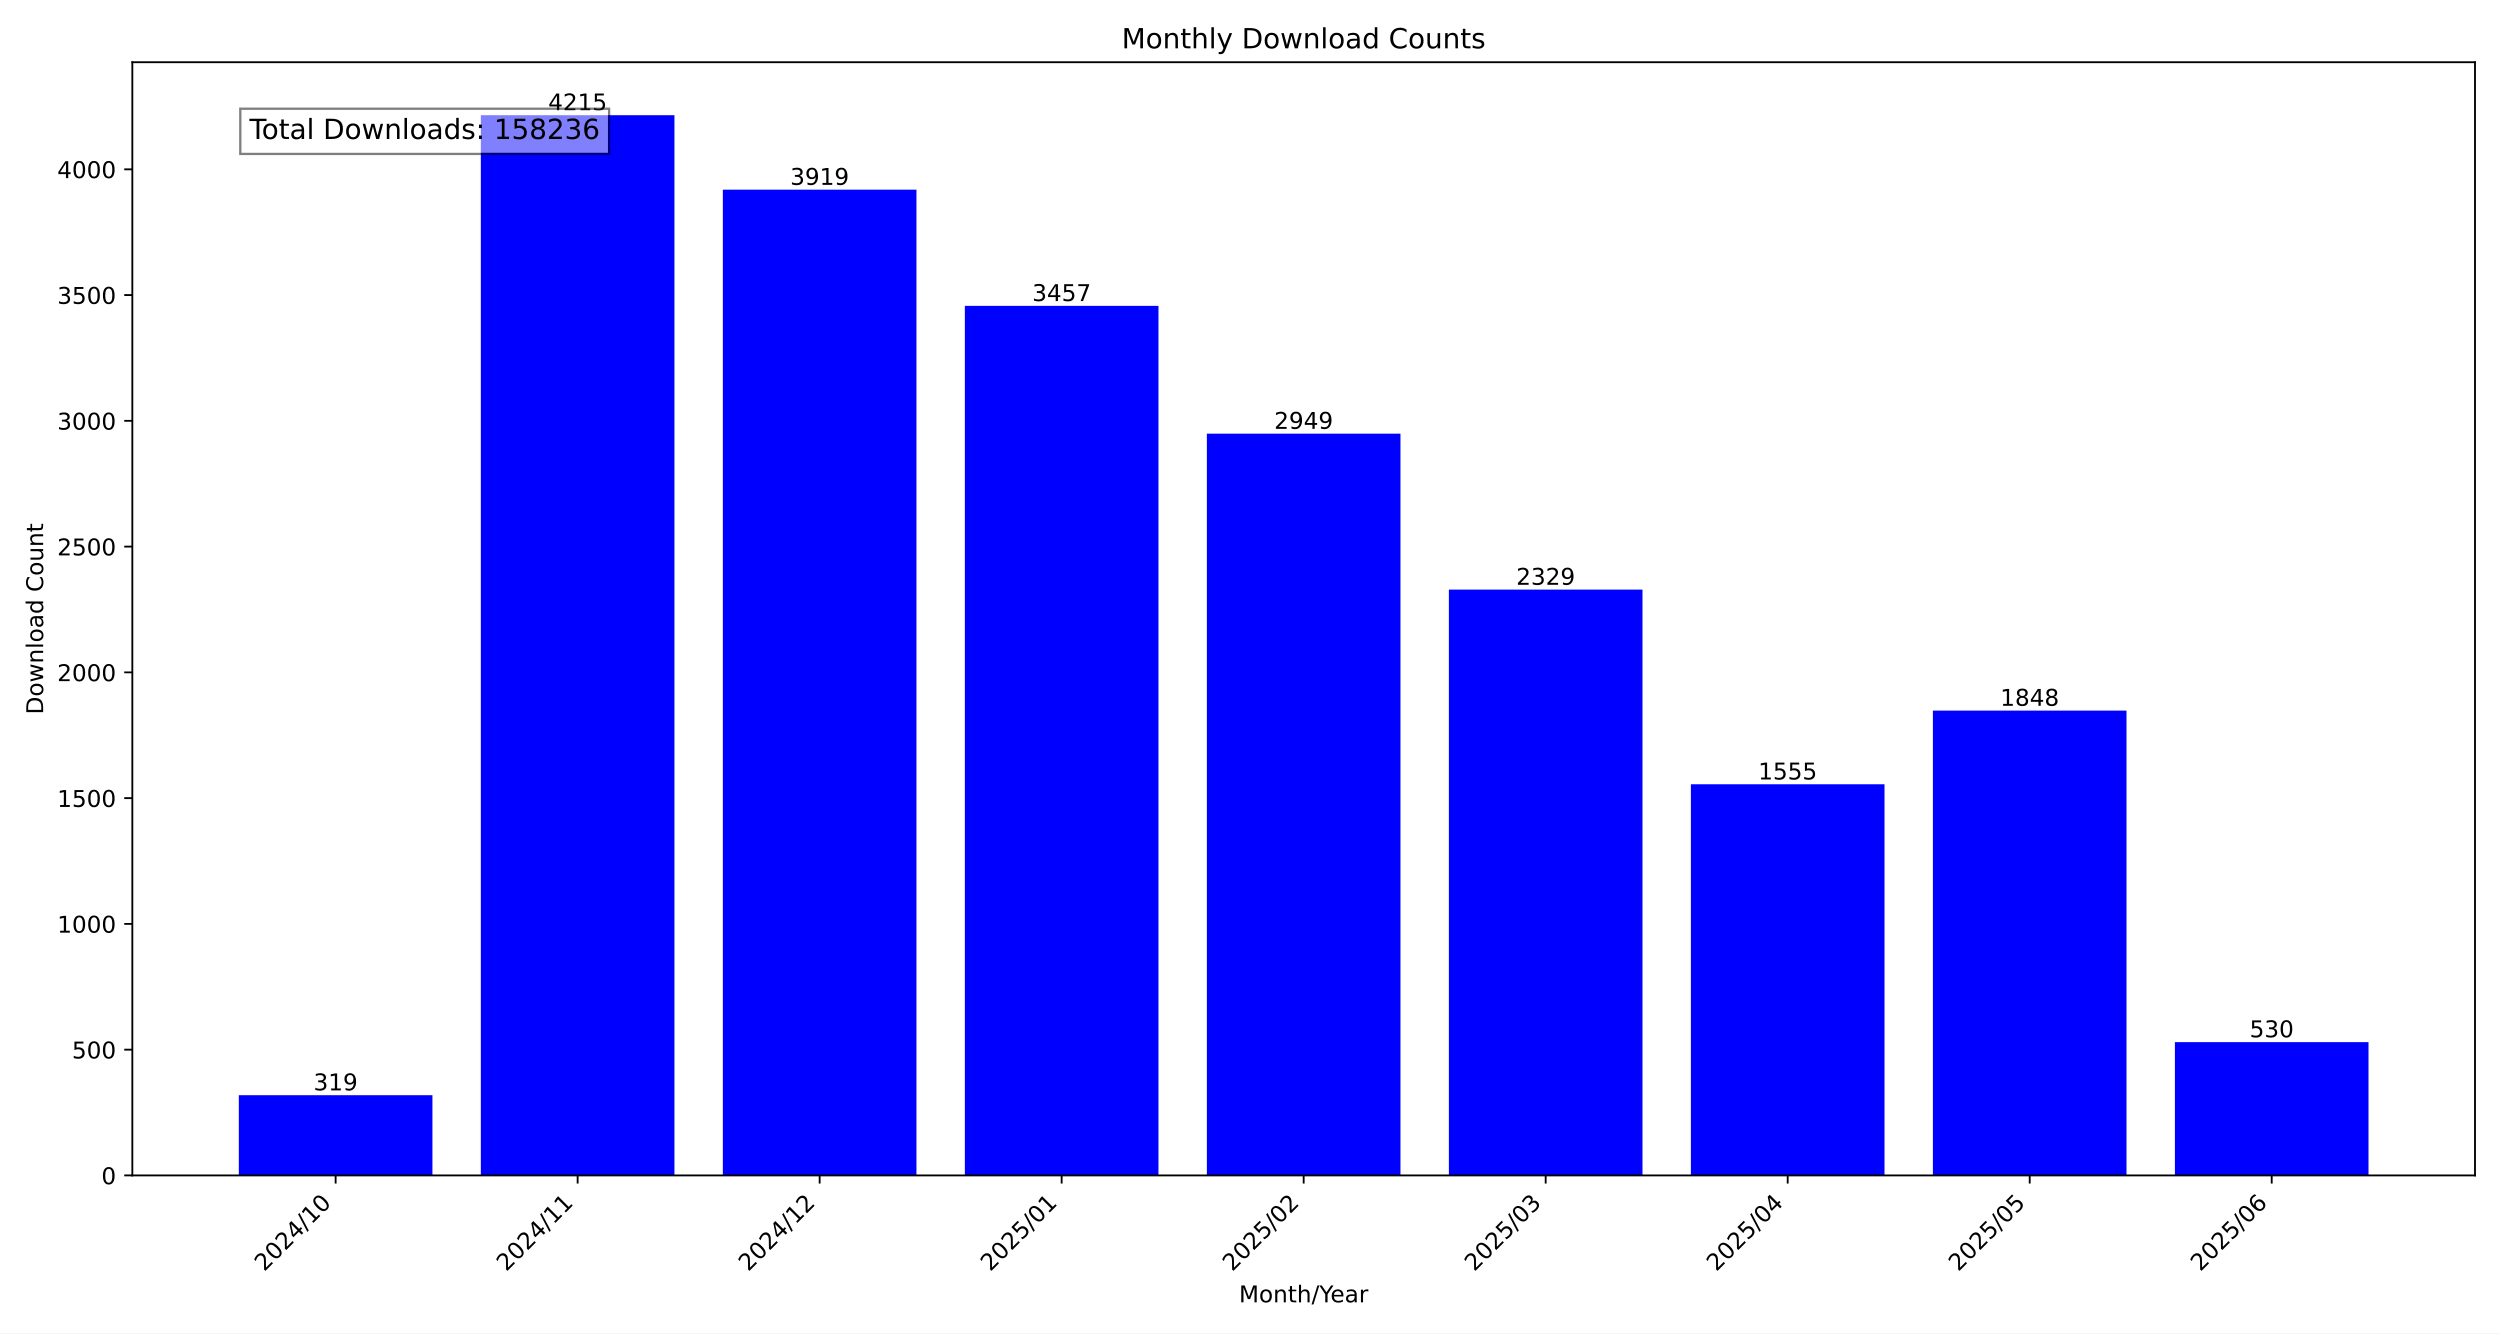
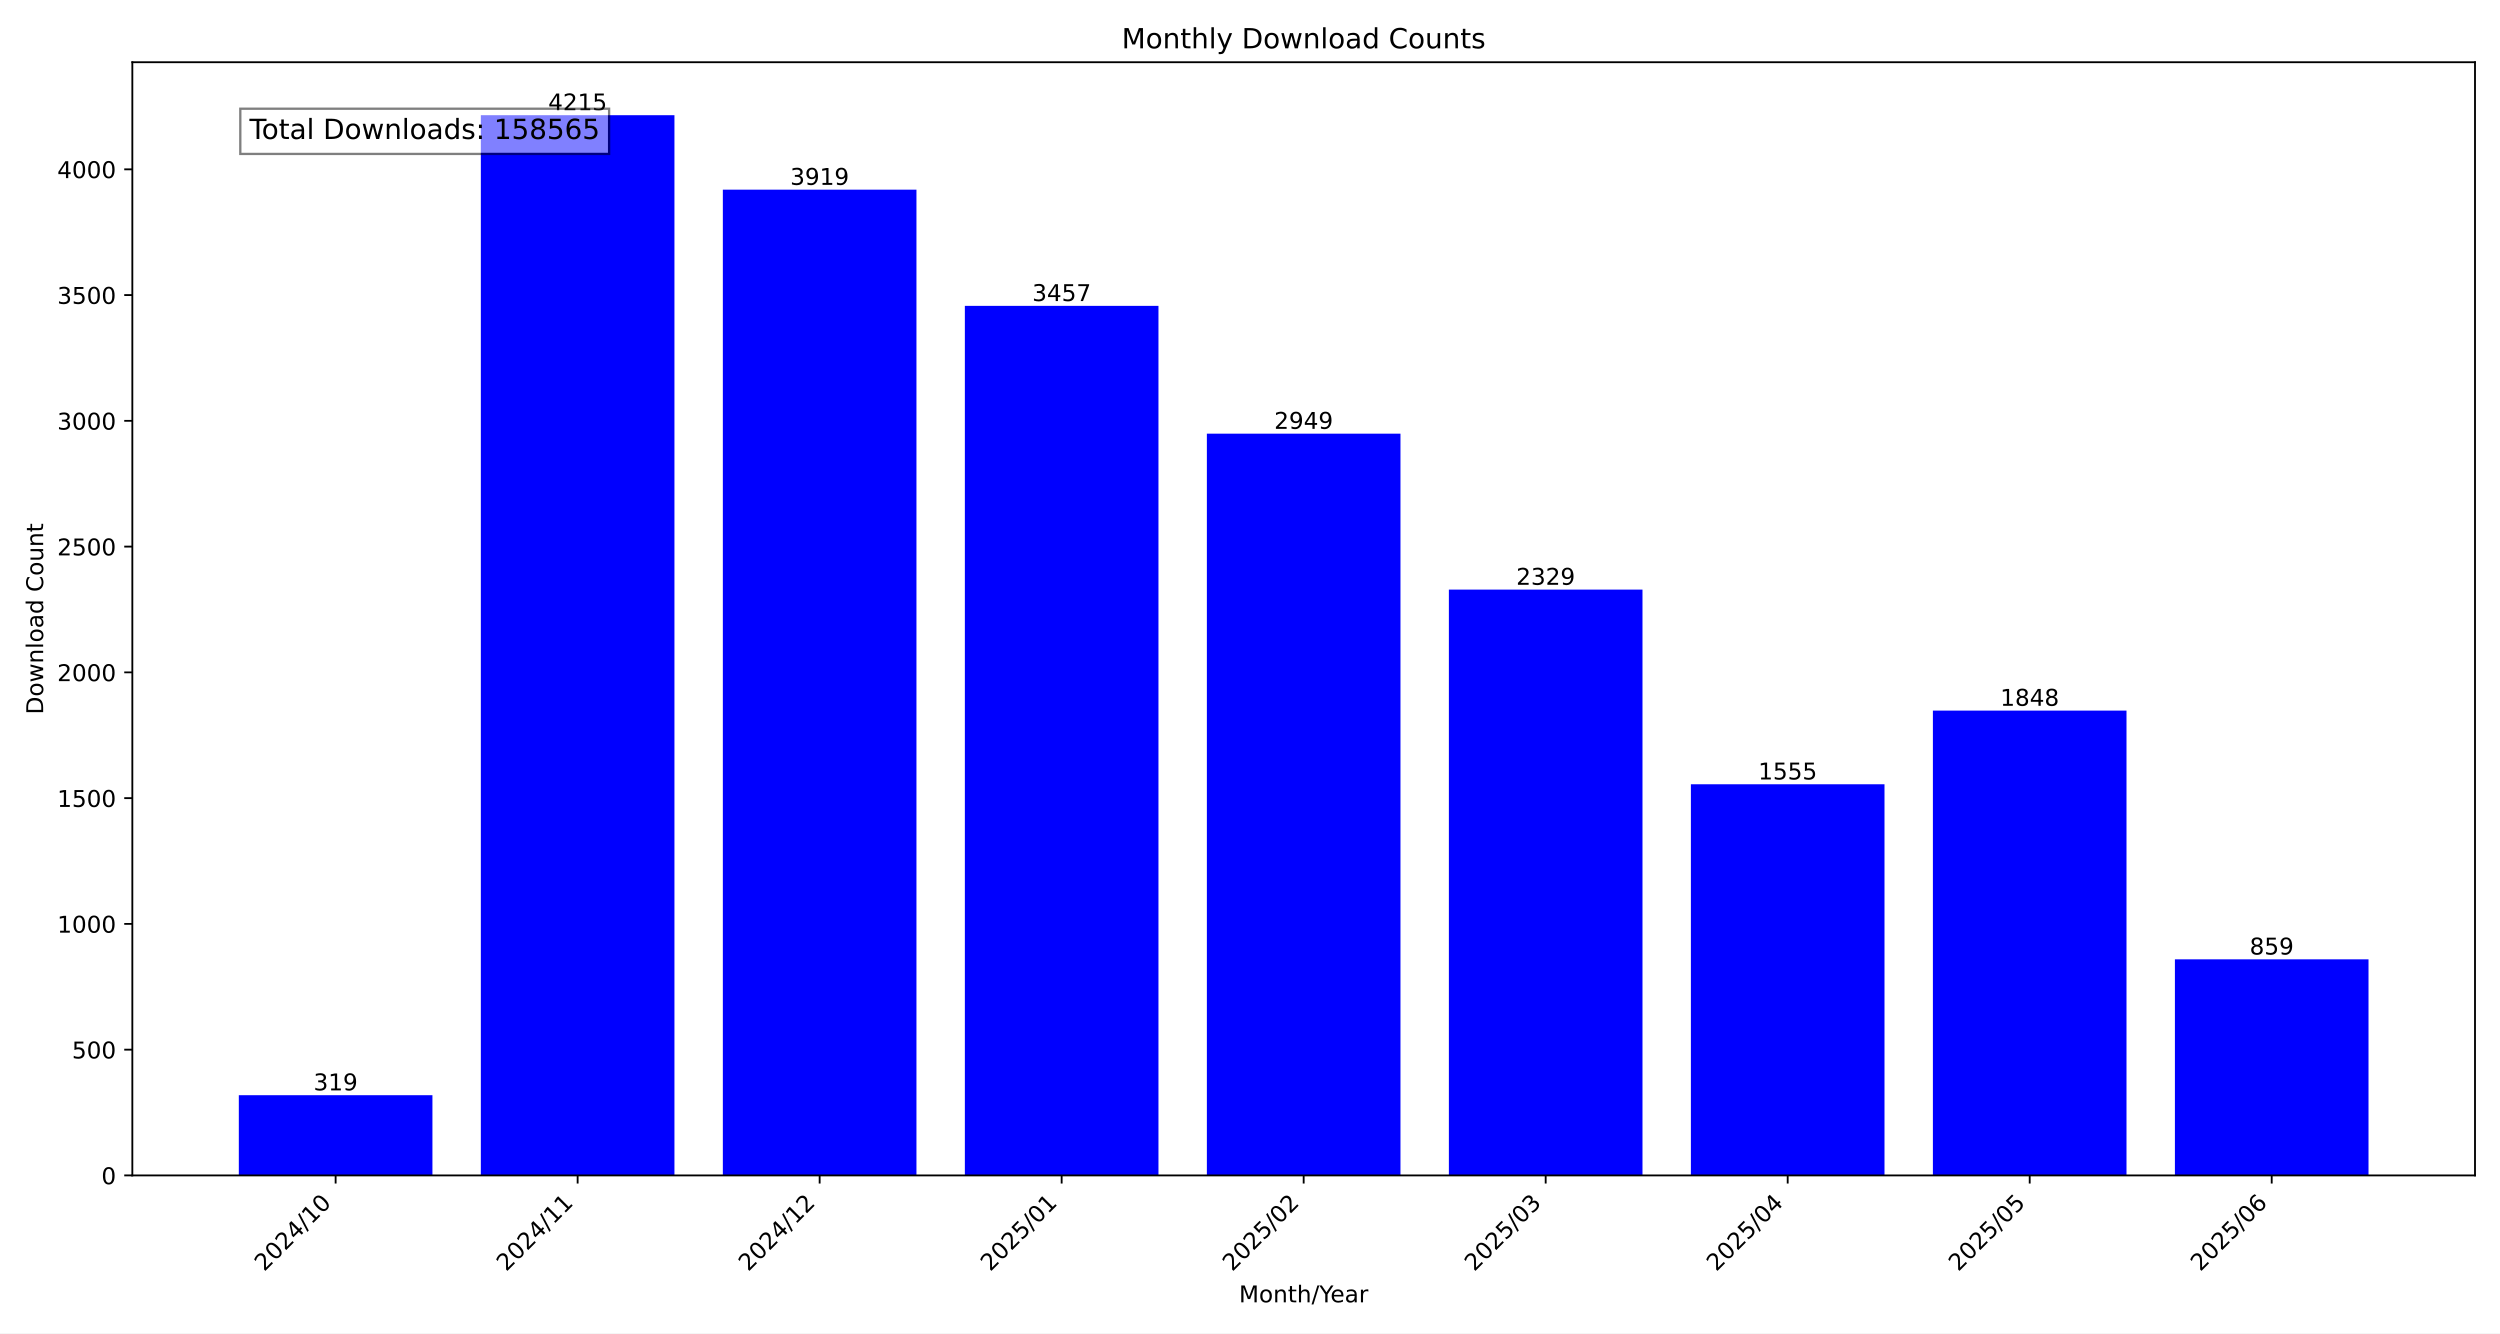
<svg xmlns="http://www.w3.org/2000/svg" xmlns:xlink="http://www.w3.org/1999/xlink" width="1080pt" height="576pt" viewBox="0 0 1080 576" version="1.1">
  <defs>
    <style type="text/css">*{stroke-linejoin: round; stroke-linecap: butt}</style>
  </defs>
  <g id="figure_1">
    <g id="patch_1">
      <path d="M 0 576  L 1080 576  L 1080 0  L 0 0  z " style="fill: #ffffff" />
    </g>
    <g id="axes_1">
      <g id="patch_2">
        <path d="M 57.17 507.782  L 1069.2 507.782  L 1069.2 26.88  L 57.17 26.88  z " style="fill: #ffffff" />
      </g>
      <g id="patch_3">
-         <path d="M 103.171 507.782  L 186.81 507.782  L 186.81 473.119  L 103.171 473.119  z " clip-path="url(#p4718fc518e)" style="fill: #0000ff" />
+         <path d="M 103.171 507.782  L 186.81 507.782  L 186.81 473.119  L 103.171 473.119  z " clip-path="url(#p5dfedfe69b)" style="fill: #0000ff" />
      </g>
      <g id="patch_4">
-         <path d="M 207.72 507.782  L 291.359 507.782  L 291.359 49.78  L 207.72 49.78  z " clip-path="url(#p4718fc518e)" style="fill: #0000ff" />
+         <path d="M 207.72 507.782  L 291.359 507.782  L 291.359 49.78  L 207.72 49.78  z " clip-path="url(#p5dfedfe69b)" style="fill: #0000ff" />
      </g>
      <g id="patch_5">
-         <path d="M 312.268 507.782  L 395.907 507.782  L 395.907 81.943  L 312.268 81.943  z " clip-path="url(#p4718fc518e)" style="fill: #0000ff" />
+         <path d="M 312.268 507.782  L 395.907 507.782  L 395.907 81.943  L 312.268 81.943  z " clip-path="url(#p5dfedfe69b)" style="fill: #0000ff" />
      </g>
      <g id="patch_6">
-         <path d="M 416.817 507.782  L 500.456 507.782  L 500.456 132.144  L 416.817 132.144  z " clip-path="url(#p4718fc518e)" style="fill: #0000ff" />
+         <path d="M 416.817 507.782  L 500.456 507.782  L 500.456 132.144  L 416.817 132.144  z " clip-path="url(#p5dfedfe69b)" style="fill: #0000ff" />
      </g>
      <g id="patch_7">
-         <path d="M 521.366 507.782  L 605.004 507.782  L 605.004 187.344  L 521.366 187.344  z " clip-path="url(#p4718fc518e)" style="fill: #0000ff" />
+         <path d="M 521.366 507.782  L 605.004 507.782  L 605.004 187.344  L 521.366 187.344  z " clip-path="url(#p5dfedfe69b)" style="fill: #0000ff" />
      </g>
      <g id="patch_8">
-         <path d="M 625.914 507.782  L 709.553 507.782  L 709.553 254.713  L 625.914 254.713  z " clip-path="url(#p4718fc518e)" style="fill: #0000ff" />
+         <path d="M 625.914 507.782  L 709.553 507.782  L 709.553 254.713  L 625.914 254.713  z " clip-path="url(#p5dfedfe69b)" style="fill: #0000ff" />
      </g>
      <g id="patch_9">
-         <path d="M 730.463 507.782  L 814.102 507.782  L 814.102 338.816  L 730.463 338.816  z " clip-path="url(#p4718fc518e)" style="fill: #0000ff" />
+         <path d="M 730.463 507.782  L 814.102 507.782  L 814.102 338.816  L 730.463 338.816  z " clip-path="url(#p5dfedfe69b)" style="fill: #0000ff" />
      </g>
      <g id="patch_10">
-         <path d="M 835.011 507.782  L 918.65 507.782  L 918.65 306.978  L 835.011 306.978  z " clip-path="url(#p4718fc518e)" style="fill: #0000ff" />
+         <path d="M 835.011 507.782  L 918.65 507.782  L 918.65 306.978  L 835.011 306.978  z " clip-path="url(#p5dfedfe69b)" style="fill: #0000ff" />
      </g>
      <g id="patch_11">
-         <path d="M 939.56 507.782  L 1023.199 507.782  L 1023.199 450.192  L 939.56 450.192  z " clip-path="url(#p4718fc518e)" style="fill: #0000ff" />
+         <path d="M 939.56 507.782  L 1023.199 507.782  L 1023.199 414.443  L 939.56 414.443  z " clip-path="url(#p5dfedfe69b)" style="fill: #0000ff" />
      </g>
      <g id="matplotlib.axis_1">
        <g id="xtick_1">
          <g id="line2d_1">
            <defs>
-               <path id="m0eec027813" d="M 0 0  L 0 3.5  " style="stroke: #000000; stroke-width: 0.8" />
+               <path id="m95571b25d4" d="M 0 0  L 0 3.5  " style="stroke: #000000; stroke-width: 0.8" />
            </defs>
            <g>
-               <use xlink:href="#m0eec027813" x="144.991" y="507.782" style="stroke: #000000; stroke-width: 0.8" />
+               <use xlink:href="#m95571b25d4" x="144.991" y="507.782" style="stroke: #000000; stroke-width: 0.8" />
            </g>
          </g>
          <g id="text_1">
            <g transform="translate(114.1444 549.5306) rotate(-45) scale(0.1 -0.1)">
              <defs>
                <path id="DejaVuSans-32" d="M 1228 531  L 3431 531  L 3431 0  L 469 0  L 469 531  Q 828 903 1448 1529  Q 2069 2156 2228 2338  Q 2531 2678 2651 2914  Q 2772 3150 2772 3378  Q 2772 3750 2511 3984  Q 2250 4219 1831 4219  Q 1534 4219 1204 4116  Q 875 4013 500 3803  L 500 4441  Q 881 4594 1212 4672  Q 1544 4750 1819 4750  Q 2544 4750 2975 4387  Q 3406 4025 3406 3419  Q 3406 3131 3298 2873  Q 3191 2616 2906 2266  Q 2828 2175 2409 1742  Q 1991 1309 1228 531  z " transform="scale(0.015625)" />
                <path id="DejaVuSans-30" d="M 2034 4250  Q 1547 4250 1301 3770  Q 1056 3291 1056 2328  Q 1056 1369 1301 889  Q 1547 409 2034 409  Q 2525 409 2770 889  Q 3016 1369 3016 2328  Q 3016 3291 2770 3770  Q 2525 4250 2034 4250  z M 2034 4750  Q 2819 4750 3233 4129  Q 3647 3509 3647 2328  Q 3647 1150 3233 529  Q 2819 -91 2034 -91  Q 1250 -91 836 529  Q 422 1150 422 2328  Q 422 3509 836 4129  Q 1250 4750 2034 4750  z " transform="scale(0.015625)" />
                <path id="DejaVuSans-34" d="M 2419 4116  L 825 1625  L 2419 1625  L 2419 4116  z M 2253 4666  L 3047 4666  L 3047 1625  L 3713 1625  L 3713 1100  L 3047 1100  L 3047 0  L 2419 0  L 2419 1100  L 313 1100  L 313 1709  L 2253 4666  z " transform="scale(0.015625)" />
                <path id="DejaVuSans-2f" d="M 1625 4666  L 2156 4666  L 531 -594  L 0 -594  L 1625 4666  z " transform="scale(0.015625)" />
                <path id="DejaVuSans-31" d="M 794 531  L 1825 531  L 1825 4091  L 703 3866  L 703 4441  L 1819 4666  L 2450 4666  L 2450 531  L 3481 531  L 3481 0  L 794 0  L 794 531  z " transform="scale(0.015625)" />
              </defs>
              <use xlink:href="#DejaVuSans-32" />
              <use xlink:href="#DejaVuSans-30" x="63.623" />
              <use xlink:href="#DejaVuSans-32" x="127.246" />
              <use xlink:href="#DejaVuSans-34" x="190.869" />
              <use xlink:href="#DejaVuSans-2f" x="254.492" />
              <use xlink:href="#DejaVuSans-31" x="288.184" />
              <use xlink:href="#DejaVuSans-30" x="351.807" />
            </g>
          </g>
        </g>
        <g id="xtick_2">
          <g id="line2d_2">
            <g>
-               <use xlink:href="#m0eec027813" x="249.539" y="507.782" style="stroke: #000000; stroke-width: 0.8" />
+               <use xlink:href="#m95571b25d4" x="249.539" y="507.782" style="stroke: #000000; stroke-width: 0.8" />
            </g>
          </g>
          <g id="text_2">
            <g transform="translate(218.6929 549.5306) rotate(-45) scale(0.1 -0.1)">
              <use xlink:href="#DejaVuSans-32" />
              <use xlink:href="#DejaVuSans-30" x="63.623" />
              <use xlink:href="#DejaVuSans-32" x="127.246" />
              <use xlink:href="#DejaVuSans-34" x="190.869" />
              <use xlink:href="#DejaVuSans-2f" x="254.492" />
              <use xlink:href="#DejaVuSans-31" x="288.184" />
              <use xlink:href="#DejaVuSans-31" x="351.807" />
            </g>
          </g>
        </g>
        <g id="xtick_3">
          <g id="line2d_3">
            <g>
-               <use xlink:href="#m0eec027813" x="354.088" y="507.782" style="stroke: #000000; stroke-width: 0.8" />
+               <use xlink:href="#m95571b25d4" x="354.088" y="507.782" style="stroke: #000000; stroke-width: 0.8" />
            </g>
          </g>
          <g id="text_3">
            <g transform="translate(323.2415 549.5306) rotate(-45) scale(0.1 -0.1)">
              <use xlink:href="#DejaVuSans-32" />
              <use xlink:href="#DejaVuSans-30" x="63.623" />
              <use xlink:href="#DejaVuSans-32" x="127.246" />
              <use xlink:href="#DejaVuSans-34" x="190.869" />
              <use xlink:href="#DejaVuSans-2f" x="254.492" />
              <use xlink:href="#DejaVuSans-31" x="288.184" />
              <use xlink:href="#DejaVuSans-32" x="351.807" />
            </g>
          </g>
        </g>
        <g id="xtick_4">
          <g id="line2d_4">
            <g>
-               <use xlink:href="#m0eec027813" x="458.636" y="507.782" style="stroke: #000000; stroke-width: 0.8" />
+               <use xlink:href="#m95571b25d4" x="458.636" y="507.782" style="stroke: #000000; stroke-width: 0.8" />
            </g>
          </g>
          <g id="text_4">
            <g transform="translate(427.79 549.5306) rotate(-45) scale(0.1 -0.1)">
              <defs>
                <path id="DejaVuSans-35" d="M 691 4666  L 3169 4666  L 3169 4134  L 1269 4134  L 1269 2991  Q 1406 3038 1543 3061  Q 1681 3084 1819 3084  Q 2600 3084 3056 2656  Q 3513 2228 3513 1497  Q 3513 744 3044 326  Q 2575 -91 1722 -91  Q 1428 -91 1123 -41  Q 819 9 494 109  L 494 744  Q 775 591 1075 516  Q 1375 441 1709 441  Q 2250 441 2565 725  Q 2881 1009 2881 1497  Q 2881 1984 2565 2268  Q 2250 2553 1709 2553  Q 1456 2553 1204 2497  Q 953 2441 691 2322  L 691 4666  z " transform="scale(0.015625)" />
              </defs>
              <use xlink:href="#DejaVuSans-32" />
              <use xlink:href="#DejaVuSans-30" x="63.623" />
              <use xlink:href="#DejaVuSans-32" x="127.246" />
              <use xlink:href="#DejaVuSans-35" x="190.869" />
              <use xlink:href="#DejaVuSans-2f" x="254.492" />
              <use xlink:href="#DejaVuSans-30" x="288.184" />
              <use xlink:href="#DejaVuSans-31" x="351.807" />
            </g>
          </g>
        </g>
        <g id="xtick_5">
          <g id="line2d_5">
            <g>
-               <use xlink:href="#m0eec027813" x="563.185" y="507.782" style="stroke: #000000; stroke-width: 0.8" />
+               <use xlink:href="#m95571b25d4" x="563.185" y="507.782" style="stroke: #000000; stroke-width: 0.8" />
            </g>
          </g>
          <g id="text_5">
            <g transform="translate(532.3386 549.5306) rotate(-45) scale(0.1 -0.1)">
              <use xlink:href="#DejaVuSans-32" />
              <use xlink:href="#DejaVuSans-30" x="63.623" />
              <use xlink:href="#DejaVuSans-32" x="127.246" />
              <use xlink:href="#DejaVuSans-35" x="190.869" />
              <use xlink:href="#DejaVuSans-2f" x="254.492" />
              <use xlink:href="#DejaVuSans-30" x="288.184" />
              <use xlink:href="#DejaVuSans-32" x="351.807" />
            </g>
          </g>
        </g>
        <g id="xtick_6">
          <g id="line2d_6">
            <g>
-               <use xlink:href="#m0eec027813" x="667.734" y="507.782" style="stroke: #000000; stroke-width: 0.8" />
+               <use xlink:href="#m95571b25d4" x="667.734" y="507.782" style="stroke: #000000; stroke-width: 0.8" />
            </g>
          </g>
          <g id="text_6">
            <g transform="translate(636.8871 549.5306) rotate(-45) scale(0.1 -0.1)">
              <defs>
                <path id="DejaVuSans-33" d="M 2597 2516  Q 3050 2419 3304 2112  Q 3559 1806 3559 1356  Q 3559 666 3084 287  Q 2609 -91 1734 -91  Q 1441 -91 1130 -33  Q 819 25 488 141  L 488 750  Q 750 597 1062 519  Q 1375 441 1716 441  Q 2309 441 2620 675  Q 2931 909 2931 1356  Q 2931 1769 2642 2001  Q 2353 2234 1838 2234  L 1294 2234  L 1294 2753  L 1863 2753  Q 2328 2753 2575 2939  Q 2822 3125 2822 3475  Q 2822 3834 2567 4026  Q 2313 4219 1838 4219  Q 1578 4219 1281 4162  Q 984 4106 628 3988  L 628 4550  Q 988 4650 1302 4700  Q 1616 4750 1894 4750  Q 2613 4750 3031 4423  Q 3450 4097 3450 3541  Q 3450 3153 3228 2886  Q 3006 2619 2597 2516  z " transform="scale(0.015625)" />
              </defs>
              <use xlink:href="#DejaVuSans-32" />
              <use xlink:href="#DejaVuSans-30" x="63.623" />
              <use xlink:href="#DejaVuSans-32" x="127.246" />
              <use xlink:href="#DejaVuSans-35" x="190.869" />
              <use xlink:href="#DejaVuSans-2f" x="254.492" />
              <use xlink:href="#DejaVuSans-30" x="288.184" />
              <use xlink:href="#DejaVuSans-33" x="351.807" />
            </g>
          </g>
        </g>
        <g id="xtick_7">
          <g id="line2d_7">
            <g>
-               <use xlink:href="#m0eec027813" x="772.282" y="507.782" style="stroke: #000000; stroke-width: 0.8" />
+               <use xlink:href="#m95571b25d4" x="772.282" y="507.782" style="stroke: #000000; stroke-width: 0.8" />
            </g>
          </g>
          <g id="text_7">
            <g transform="translate(741.4357 549.5306) rotate(-45) scale(0.1 -0.1)">
              <use xlink:href="#DejaVuSans-32" />
              <use xlink:href="#DejaVuSans-30" x="63.623" />
              <use xlink:href="#DejaVuSans-32" x="127.246" />
              <use xlink:href="#DejaVuSans-35" x="190.869" />
              <use xlink:href="#DejaVuSans-2f" x="254.492" />
              <use xlink:href="#DejaVuSans-30" x="288.184" />
              <use xlink:href="#DejaVuSans-34" x="351.807" />
            </g>
          </g>
        </g>
        <g id="xtick_8">
          <g id="line2d_8">
            <g>
-               <use xlink:href="#m0eec027813" x="876.831" y="507.782" style="stroke: #000000; stroke-width: 0.8" />
+               <use xlink:href="#m95571b25d4" x="876.831" y="507.782" style="stroke: #000000; stroke-width: 0.8" />
            </g>
          </g>
          <g id="text_8">
            <g transform="translate(845.9842 549.5306) rotate(-45) scale(0.1 -0.1)">
              <use xlink:href="#DejaVuSans-32" />
              <use xlink:href="#DejaVuSans-30" x="63.623" />
              <use xlink:href="#DejaVuSans-32" x="127.246" />
              <use xlink:href="#DejaVuSans-35" x="190.869" />
              <use xlink:href="#DejaVuSans-2f" x="254.492" />
              <use xlink:href="#DejaVuSans-30" x="288.184" />
              <use xlink:href="#DejaVuSans-35" x="351.807" />
            </g>
          </g>
        </g>
        <g id="xtick_9">
          <g id="line2d_9">
            <g>
-               <use xlink:href="#m0eec027813" x="981.379" y="507.782" style="stroke: #000000; stroke-width: 0.8" />
+               <use xlink:href="#m95571b25d4" x="981.379" y="507.782" style="stroke: #000000; stroke-width: 0.8" />
            </g>
          </g>
          <g id="text_9">
            <g transform="translate(950.5328 549.5306) rotate(-45) scale(0.1 -0.1)">
              <defs>
                <path id="DejaVuSans-36" d="M 2113 2584  Q 1688 2584 1439 2293  Q 1191 2003 1191 1497  Q 1191 994 1439 701  Q 1688 409 2113 409  Q 2538 409 2786 701  Q 3034 994 3034 1497  Q 3034 2003 2786 2293  Q 2538 2584 2113 2584  z M 3366 4563  L 3366 3988  Q 3128 4100 2886 4159  Q 2644 4219 2406 4219  Q 1781 4219 1451 3797  Q 1122 3375 1075 2522  Q 1259 2794 1537 2939  Q 1816 3084 2150 3084  Q 2853 3084 3261 2657  Q 3669 2231 3669 1497  Q 3669 778 3244 343  Q 2819 -91 2113 -91  Q 1303 -91 875 529  Q 447 1150 447 2328  Q 447 3434 972 4092  Q 1497 4750 2381 4750  Q 2619 4750 2861 4703  Q 3103 4656 3366 4563  z " transform="scale(0.015625)" />
              </defs>
              <use xlink:href="#DejaVuSans-32" />
              <use xlink:href="#DejaVuSans-30" x="63.623" />
              <use xlink:href="#DejaVuSans-32" x="127.246" />
              <use xlink:href="#DejaVuSans-35" x="190.869" />
              <use xlink:href="#DejaVuSans-2f" x="254.492" />
              <use xlink:href="#DejaVuSans-30" x="288.184" />
              <use xlink:href="#DejaVuSans-36" x="351.807" />
            </g>
          </g>
        </g>
        <g id="text_10">
          <g transform="translate(535.242 562.5996) scale(0.1 -0.1)">
            <defs>
              <path id="DejaVuSans-4d" d="M 628 4666  L 1569 4666  L 2759 1491  L 3956 4666  L 4897 4666  L 4897 0  L 4281 0  L 4281 4097  L 3078 897  L 2444 897  L 1241 4097  L 1241 0  L 628 0  L 628 4666  z " transform="scale(0.015625)" />
              <path id="DejaVuSans-6f" d="M 1959 3097  Q 1497 3097 1228 2736  Q 959 2375 959 1747  Q 959 1119 1226 758  Q 1494 397 1959 397  Q 2419 397 2687 759  Q 2956 1122 2956 1747  Q 2956 2369 2687 2733  Q 2419 3097 1959 3097  z M 1959 3584  Q 2709 3584 3137 3096  Q 3566 2609 3566 1747  Q 3566 888 3137 398  Q 2709 -91 1959 -91  Q 1206 -91 779 398  Q 353 888 353 1747  Q 353 2609 779 3096  Q 1206 3584 1959 3584  z " transform="scale(0.015625)" />
              <path id="DejaVuSans-6e" d="M 3513 2113  L 3513 0  L 2938 0  L 2938 2094  Q 2938 2591 2744 2837  Q 2550 3084 2163 3084  Q 1697 3084 1428 2787  Q 1159 2491 1159 1978  L 1159 0  L 581 0  L 581 3500  L 1159 3500  L 1159 2956  Q 1366 3272 1645 3428  Q 1925 3584 2291 3584  Q 2894 3584 3203 3211  Q 3513 2838 3513 2113  z " transform="scale(0.015625)" />
              <path id="DejaVuSans-74" d="M 1172 4494  L 1172 3500  L 2356 3500  L 2356 3053  L 1172 3053  L 1172 1153  Q 1172 725 1289 603  Q 1406 481 1766 481  L 2356 481  L 2356 0  L 1766 0  Q 1100 0 847 248  Q 594 497 594 1153  L 594 3053  L 172 3053  L 172 3500  L 594 3500  L 594 4494  L 1172 4494  z " transform="scale(0.015625)" />
              <path id="DejaVuSans-68" d="M 3513 2113  L 3513 0  L 2938 0  L 2938 2094  Q 2938 2591 2744 2837  Q 2550 3084 2163 3084  Q 1697 3084 1428 2787  Q 1159 2491 1159 1978  L 1159 0  L 581 0  L 581 4863  L 1159 4863  L 1159 2956  Q 1366 3272 1645 3428  Q 1925 3584 2291 3584  Q 2894 3584 3203 3211  Q 3513 2838 3513 2113  z " transform="scale(0.015625)" />
              <path id="DejaVuSans-59" d="M -13 4666  L 666 4666  L 1959 2747  L 3244 4666  L 3922 4666  L 2272 2222  L 2272 0  L 1638 0  L 1638 2222  L -13 4666  z " transform="scale(0.015625)" />
              <path id="DejaVuSans-65" d="M 3597 1894  L 3597 1613  L 953 1613  Q 991 1019 1311 708  Q 1631 397 2203 397  Q 2534 397 2845 478  Q 3156 559 3463 722  L 3463 178  Q 3153 47 2828 -22  Q 2503 -91 2169 -91  Q 1331 -91 842 396  Q 353 884 353 1716  Q 353 2575 817 3079  Q 1281 3584 2069 3584  Q 2775 3584 3186 3129  Q 3597 2675 3597 1894  z M 3022 2063  Q 3016 2534 2758 2815  Q 2500 3097 2075 3097  Q 1594 3097 1305 2825  Q 1016 2553 972 2059  L 3022 2063  z " transform="scale(0.015625)" />
              <path id="DejaVuSans-61" d="M 2194 1759  Q 1497 1759 1228 1600  Q 959 1441 959 1056  Q 959 750 1161 570  Q 1363 391 1709 391  Q 2188 391 2477 730  Q 2766 1069 2766 1631  L 2766 1759  L 2194 1759  z M 3341 1997  L 3341 0  L 2766 0  L 2766 531  Q 2569 213 2275 61  Q 1981 -91 1556 -91  Q 1019 -91 701 211  Q 384 513 384 1019  Q 384 1609 779 1909  Q 1175 2209 1959 2209  L 2766 2209  L 2766 2266  Q 2766 2663 2505 2880  Q 2244 3097 1772 3097  Q 1472 3097 1187 3025  Q 903 2953 641 2809  L 641 3341  Q 956 3463 1253 3523  Q 1550 3584 1831 3584  Q 2591 3584 2966 3190  Q 3341 2797 3341 1997  z " transform="scale(0.015625)" />
              <path id="DejaVuSans-72" d="M 2631 2963  Q 2534 3019 2420 3045  Q 2306 3072 2169 3072  Q 1681 3072 1420 2755  Q 1159 2438 1159 1844  L 1159 0  L 581 0  L 581 3500  L 1159 3500  L 1159 2956  Q 1341 3275 1631 3429  Q 1922 3584 2338 3584  Q 2397 3584 2469 3576  Q 2541 3569 2628 3553  L 2631 2963  z " transform="scale(0.015625)" />
            </defs>
            <use xlink:href="#DejaVuSans-4d" />
            <use xlink:href="#DejaVuSans-6f" x="86.279" />
            <use xlink:href="#DejaVuSans-6e" x="147.461" />
            <use xlink:href="#DejaVuSans-74" x="210.84" />
            <use xlink:href="#DejaVuSans-68" x="250.049" />
            <use xlink:href="#DejaVuSans-2f" x="313.428" />
            <use xlink:href="#DejaVuSans-59" x="347.119" />
            <use xlink:href="#DejaVuSans-65" x="394.953" />
            <use xlink:href="#DejaVuSans-61" x="456.477" />
            <use xlink:href="#DejaVuSans-72" x="517.756" />
          </g>
        </g>
      </g>
      <g id="matplotlib.axis_2">
        <g id="ytick_1">
          <g id="line2d_10">
            <defs>
-               <path id="mdecc8869a5" d="M 0 0  L -3.5 0  " style="stroke: #000000; stroke-width: 0.8" />
+               <path id="m0257580a9f" d="M 0 0  L -3.5 0  " style="stroke: #000000; stroke-width: 0.8" />
            </defs>
            <g>
-               <use xlink:href="#mdecc8869a5" x="57.17" y="507.782" style="stroke: #000000; stroke-width: 0.8" />
+               <use xlink:href="#m0257580a9f" x="57.17" y="507.782" style="stroke: #000000; stroke-width: 0.8" />
            </g>
          </g>
          <g id="text_11">
            <g transform="translate(43.8075 511.581) scale(0.1 -0.1)">
              <use xlink:href="#DejaVuSans-30" />
            </g>
          </g>
        </g>
        <g id="ytick_2">
          <g id="line2d_11">
            <g>
-               <use xlink:href="#mdecc8869a5" x="57.17" y="453.452" style="stroke: #000000; stroke-width: 0.8" />
+               <use xlink:href="#m0257580a9f" x="57.17" y="453.452" style="stroke: #000000; stroke-width: 0.8" />
            </g>
          </g>
          <g id="text_12">
            <g transform="translate(31.0825 457.251) scale(0.1 -0.1)">
              <use xlink:href="#DejaVuSans-35" />
              <use xlink:href="#DejaVuSans-30" x="63.623" />
              <use xlink:href="#DejaVuSans-30" x="127.246" />
            </g>
          </g>
        </g>
        <g id="ytick_3">
          <g id="line2d_12">
            <g>
-               <use xlink:href="#mdecc8869a5" x="57.17" y="399.122" style="stroke: #000000; stroke-width: 0.8" />
+               <use xlink:href="#m0257580a9f" x="57.17" y="399.122" style="stroke: #000000; stroke-width: 0.8" />
            </g>
          </g>
          <g id="text_13">
            <g transform="translate(24.72 402.921) scale(0.1 -0.1)">
              <use xlink:href="#DejaVuSans-31" />
              <use xlink:href="#DejaVuSans-30" x="63.623" />
              <use xlink:href="#DejaVuSans-30" x="127.246" />
              <use xlink:href="#DejaVuSans-30" x="190.869" />
            </g>
          </g>
        </g>
        <g id="ytick_4">
          <g id="line2d_13">
            <g>
-               <use xlink:href="#mdecc8869a5" x="57.17" y="344.792" style="stroke: #000000; stroke-width: 0.8" />
+               <use xlink:href="#m0257580a9f" x="57.17" y="344.792" style="stroke: #000000; stroke-width: 0.8" />
            </g>
          </g>
          <g id="text_14">
            <g transform="translate(24.72 348.5911) scale(0.1 -0.1)">
              <use xlink:href="#DejaVuSans-31" />
              <use xlink:href="#DejaVuSans-35" x="63.623" />
              <use xlink:href="#DejaVuSans-30" x="127.246" />
              <use xlink:href="#DejaVuSans-30" x="190.869" />
            </g>
          </g>
        </g>
        <g id="ytick_5">
          <g id="line2d_14">
            <g>
-               <use xlink:href="#mdecc8869a5" x="57.17" y="290.462" style="stroke: #000000; stroke-width: 0.8" />
+               <use xlink:href="#m0257580a9f" x="57.17" y="290.462" style="stroke: #000000; stroke-width: 0.8" />
            </g>
          </g>
          <g id="text_15">
            <g transform="translate(24.72 294.2611) scale(0.1 -0.1)">
              <use xlink:href="#DejaVuSans-32" />
              <use xlink:href="#DejaVuSans-30" x="63.623" />
              <use xlink:href="#DejaVuSans-30" x="127.246" />
              <use xlink:href="#DejaVuSans-30" x="190.869" />
            </g>
          </g>
        </g>
        <g id="ytick_6">
          <g id="line2d_15">
            <g>
-               <use xlink:href="#mdecc8869a5" x="57.17" y="236.132" style="stroke: #000000; stroke-width: 0.8" />
+               <use xlink:href="#m0257580a9f" x="57.17" y="236.132" style="stroke: #000000; stroke-width: 0.8" />
            </g>
          </g>
          <g id="text_16">
            <g transform="translate(24.72 239.9311) scale(0.1 -0.1)">
              <use xlink:href="#DejaVuSans-32" />
              <use xlink:href="#DejaVuSans-35" x="63.623" />
              <use xlink:href="#DejaVuSans-30" x="127.246" />
              <use xlink:href="#DejaVuSans-30" x="190.869" />
            </g>
          </g>
        </g>
        <g id="ytick_7">
          <g id="line2d_16">
            <g>
-               <use xlink:href="#mdecc8869a5" x="57.17" y="181.802" style="stroke: #000000; stroke-width: 0.8" />
+               <use xlink:href="#m0257580a9f" x="57.17" y="181.802" style="stroke: #000000; stroke-width: 0.8" />
            </g>
          </g>
          <g id="text_17">
            <g transform="translate(24.72 185.6011) scale(0.1 -0.1)">
              <use xlink:href="#DejaVuSans-33" />
              <use xlink:href="#DejaVuSans-30" x="63.623" />
              <use xlink:href="#DejaVuSans-30" x="127.246" />
              <use xlink:href="#DejaVuSans-30" x="190.869" />
            </g>
          </g>
        </g>
        <g id="ytick_8">
          <g id="line2d_17">
            <g>
-               <use xlink:href="#mdecc8869a5" x="57.17" y="127.472" style="stroke: #000000; stroke-width: 0.8" />
+               <use xlink:href="#m0257580a9f" x="57.17" y="127.472" style="stroke: #000000; stroke-width: 0.8" />
            </g>
          </g>
          <g id="text_18">
            <g transform="translate(24.72 131.2712) scale(0.1 -0.1)">
              <use xlink:href="#DejaVuSans-33" />
              <use xlink:href="#DejaVuSans-35" x="63.623" />
              <use xlink:href="#DejaVuSans-30" x="127.246" />
              <use xlink:href="#DejaVuSans-30" x="190.869" />
            </g>
          </g>
        </g>
        <g id="ytick_9">
          <g id="line2d_18">
            <g>
-               <use xlink:href="#mdecc8869a5" x="57.17" y="73.142" style="stroke: #000000; stroke-width: 0.8" />
+               <use xlink:href="#m0257580a9f" x="57.17" y="73.142" style="stroke: #000000; stroke-width: 0.8" />
            </g>
          </g>
          <g id="text_19">
            <g transform="translate(24.72 76.94119) scale(0.1 -0.1)">
              <use xlink:href="#DejaVuSans-34" />
              <use xlink:href="#DejaVuSans-30" x="63.623" />
              <use xlink:href="#DejaVuSans-30" x="127.246" />
              <use xlink:href="#DejaVuSans-30" x="190.869" />
            </g>
          </g>
        </g>
        <g id="text_20">
          <g transform="translate(18.64031 308.6223) rotate(-90) scale(0.1 -0.1)">
            <defs>
              <path id="DejaVuSans-44" d="M 1259 4147  L 1259 519  L 2022 519  Q 2988 519 3436 956  Q 3884 1394 3884 2338  Q 3884 3275 3436 3711  Q 2988 4147 2022 4147  L 1259 4147  z M 628 4666  L 1925 4666  Q 3281 4666 3915 4102  Q 4550 3538 4550 2338  Q 4550 1131 3912 565  Q 3275 0 1925 0  L 628 0  L 628 4666  z " transform="scale(0.015625)" />
              <path id="DejaVuSans-77" d="M 269 3500  L 844 3500  L 1563 769  L 2278 3500  L 2956 3500  L 3675 769  L 4391 3500  L 4966 3500  L 4050 0  L 3372 0  L 2619 2869  L 1863 0  L 1184 0  L 269 3500  z " transform="scale(0.015625)" />
              <path id="DejaVuSans-6c" d="M 603 4863  L 1178 4863  L 1178 0  L 603 0  L 603 4863  z " transform="scale(0.015625)" />
              <path id="DejaVuSans-64" d="M 2906 2969  L 2906 4863  L 3481 4863  L 3481 0  L 2906 0  L 2906 525  Q 2725 213 2448 61  Q 2172 -91 1784 -91  Q 1150 -91 751 415  Q 353 922 353 1747  Q 353 2572 751 3078  Q 1150 3584 1784 3584  Q 2172 3584 2448 3432  Q 2725 3281 2906 2969  z M 947 1747  Q 947 1113 1208 752  Q 1469 391 1925 391  Q 2381 391 2643 752  Q 2906 1113 2906 1747  Q 2906 2381 2643 2742  Q 2381 3103 1925 3103  Q 1469 3103 1208 2742  Q 947 2381 947 1747  z " transform="scale(0.015625)" />
              <path id="DejaVuSans-20" transform="scale(0.015625)" />
              <path id="DejaVuSans-43" d="M 4122 4306  L 4122 3641  Q 3803 3938 3442 4084  Q 3081 4231 2675 4231  Q 1875 4231 1450 3742  Q 1025 3253 1025 2328  Q 1025 1406 1450 917  Q 1875 428 2675 428  Q 3081 428 3442 575  Q 3803 722 4122 1019  L 4122 359  Q 3791 134 3420 21  Q 3050 -91 2638 -91  Q 1578 -91 968 557  Q 359 1206 359 2328  Q 359 3453 968 4101  Q 1578 4750 2638 4750  Q 3056 4750 3426 4639  Q 3797 4528 4122 4306  z " transform="scale(0.015625)" />
              <path id="DejaVuSans-75" d="M 544 1381  L 544 3500  L 1119 3500  L 1119 1403  Q 1119 906 1312 657  Q 1506 409 1894 409  Q 2359 409 2629 706  Q 2900 1003 2900 1516  L 2900 3500  L 3475 3500  L 3475 0  L 2900 0  L 2900 538  Q 2691 219 2414 64  Q 2138 -91 1772 -91  Q 1169 -91 856 284  Q 544 659 544 1381  z M 1991 3584  L 1991 3584  z " transform="scale(0.015625)" />
            </defs>
            <use xlink:href="#DejaVuSans-44" />
            <use xlink:href="#DejaVuSans-6f" x="77.002" />
            <use xlink:href="#DejaVuSans-77" x="138.184" />
            <use xlink:href="#DejaVuSans-6e" x="219.971" />
            <use xlink:href="#DejaVuSans-6c" x="283.35" />
            <use xlink:href="#DejaVuSans-6f" x="311.133" />
            <use xlink:href="#DejaVuSans-61" x="372.314" />
            <use xlink:href="#DejaVuSans-64" x="433.594" />
            <use xlink:href="#DejaVuSans-20" x="497.07" />
            <use xlink:href="#DejaVuSans-43" x="528.857" />
            <use xlink:href="#DejaVuSans-6f" x="598.682" />
            <use xlink:href="#DejaVuSans-75" x="659.863" />
            <use xlink:href="#DejaVuSans-6e" x="723.242" />
            <use xlink:href="#DejaVuSans-74" x="786.621" />
          </g>
        </g>
      </g>
      <g id="patch_12">
        <path d="M 57.17 507.782  L 57.17 26.88  " style="fill: none; stroke: #000000; stroke-width: 0.8; stroke-linejoin: miter; stroke-linecap: square" />
      </g>
      <g id="patch_13">
        <path d="M 1069.2 507.782  L 1069.2 26.88  " style="fill: none; stroke: #000000; stroke-width: 0.8; stroke-linejoin: miter; stroke-linecap: square" />
      </g>
      <g id="patch_14">
        <path d="M 57.17 507.782  L 1069.2 507.782  " style="fill: none; stroke: #000000; stroke-width: 0.8; stroke-linejoin: miter; stroke-linecap: square" />
      </g>
      <g id="patch_15">
        <path d="M 57.17 26.88  L 1069.2 26.88  " style="fill: none; stroke: #000000; stroke-width: 0.8; stroke-linejoin: miter; stroke-linecap: square" />
      </g>
      <g id="text_21">
        <g transform="translate(135.447 471.0396) scale(0.1 -0.1)">
          <defs>
            <path id="DejaVuSans-39" d="M 703 97  L 703 672  Q 941 559 1184 500  Q 1428 441 1663 441  Q 2288 441 2617 861  Q 2947 1281 2994 2138  Q 2813 1869 2534 1725  Q 2256 1581 1919 1581  Q 1219 1581 811 2004  Q 403 2428 403 3163  Q 403 3881 828 4315  Q 1253 4750 1959 4750  Q 2769 4750 3195 4129  Q 3622 3509 3622 2328  Q 3622 1225 3098 567  Q 2575 -91 1691 -91  Q 1453 -91 1209 -44  Q 966 3 703 97  z M 1959 2075  Q 2384 2075 2632 2365  Q 2881 2656 2881 3163  Q 2881 3666 2632 3958  Q 2384 4250 1959 4250  Q 1534 4250 1286 3958  Q 1038 3666 1038 3163  Q 1038 2656 1286 2365  Q 1534 2075 1959 2075  z " transform="scale(0.015625)" />
          </defs>
          <use xlink:href="#DejaVuSans-33" />
          <use xlink:href="#DejaVuSans-31" x="63.623" />
          <use xlink:href="#DejaVuSans-39" x="127.246" />
        </g>
      </g>
      <g id="text_22">
        <g transform="translate(236.8143 47.7004) scale(0.1 -0.1)">
          <use xlink:href="#DejaVuSans-34" />
          <use xlink:href="#DejaVuSans-32" x="63.623" />
          <use xlink:href="#DejaVuSans-31" x="127.246" />
          <use xlink:href="#DejaVuSans-35" x="190.869" />
        </g>
      </g>
      <g id="text_23">
        <g transform="translate(341.3629 79.86374) scale(0.1 -0.1)">
          <use xlink:href="#DejaVuSans-33" />
          <use xlink:href="#DejaVuSans-39" x="63.623" />
          <use xlink:href="#DejaVuSans-31" x="127.246" />
          <use xlink:href="#DejaVuSans-39" x="190.869" />
        </g>
      </g>
      <g id="text_24">
        <g transform="translate(445.9114 130.0646) scale(0.1 -0.1)">
          <defs>
            <path id="DejaVuSans-37" d="M 525 4666  L 3525 4666  L 3525 4397  L 1831 0  L 1172 0  L 2766 4134  L 525 4134  L 525 4666  z " transform="scale(0.015625)" />
          </defs>
          <use xlink:href="#DejaVuSans-33" />
          <use xlink:href="#DejaVuSans-34" x="63.623" />
          <use xlink:href="#DejaVuSans-35" x="127.246" />
          <use xlink:href="#DejaVuSans-37" x="190.869" />
        </g>
      </g>
      <g id="text_25">
        <g transform="translate(550.46 185.2639) scale(0.1 -0.1)">
          <use xlink:href="#DejaVuSans-32" />
          <use xlink:href="#DejaVuSans-39" x="63.623" />
          <use xlink:href="#DejaVuSans-34" x="127.246" />
          <use xlink:href="#DejaVuSans-39" x="190.869" />
        </g>
      </g>
      <g id="text_26">
        <g transform="translate(655.0086 252.6331) scale(0.1 -0.1)">
          <use xlink:href="#DejaVuSans-32" />
          <use xlink:href="#DejaVuSans-33" x="63.623" />
          <use xlink:href="#DejaVuSans-32" x="127.246" />
          <use xlink:href="#DejaVuSans-39" x="190.869" />
        </g>
      </g>
      <g id="text_27">
        <g transform="translate(759.5571 336.7359) scale(0.1 -0.1)">
          <use xlink:href="#DejaVuSans-31" />
          <use xlink:href="#DejaVuSans-35" x="63.623" />
          <use xlink:href="#DejaVuSans-35" x="127.246" />
          <use xlink:href="#DejaVuSans-35" x="190.869" />
        </g>
      </g>
      <g id="text_28">
        <g transform="translate(864.1057 304.8985) scale(0.1 -0.1)">
          <defs>
            <path id="DejaVuSans-38" d="M 2034 2216  Q 1584 2216 1326 1975  Q 1069 1734 1069 1313  Q 1069 891 1326 650  Q 1584 409 2034 409  Q 2484 409 2743 651  Q 3003 894 3003 1313  Q 3003 1734 2745 1975  Q 2488 2216 2034 2216  z M 1403 2484  Q 997 2584 770 2862  Q 544 3141 544 3541  Q 544 4100 942 4425  Q 1341 4750 2034 4750  Q 2731 4750 3128 4425  Q 3525 4100 3525 3541  Q 3525 3141 3298 2862  Q 3072 2584 2669 2484  Q 3125 2378 3379 2068  Q 3634 1759 3634 1313  Q 3634 634 3220 271  Q 2806 -91 2034 -91  Q 1263 -91 848 271  Q 434 634 434 1313  Q 434 1759 690 2068  Q 947 2378 1403 2484  z M 1172 3481  Q 1172 3119 1398 2916  Q 1625 2713 2034 2713  Q 2441 2713 2670 2916  Q 2900 3119 2900 3481  Q 2900 3844 2670 4047  Q 2441 4250 2034 4250  Q 1625 4250 1398 4047  Q 1172 3844 1172 3481  z " transform="scale(0.015625)" />
          </defs>
          <use xlink:href="#DejaVuSans-31" />
          <use xlink:href="#DejaVuSans-38" x="63.623" />
          <use xlink:href="#DejaVuSans-34" x="127.246" />
          <use xlink:href="#DejaVuSans-38" x="190.869" />
        </g>
      </g>
      <g id="text_29">
-         <g transform="translate(971.8355 448.1123) scale(0.1 -0.1)">
-           <use xlink:href="#DejaVuSans-35" />
-           <use xlink:href="#DejaVuSans-33" x="63.623" />
-           <use xlink:href="#DejaVuSans-30" x="127.246" />
+         <g transform="translate(971.8355 412.3632) scale(0.1 -0.1)">
+           <use xlink:href="#DejaVuSans-38" />
+           <use xlink:href="#DejaVuSans-35" x="63.623" />
+           <use xlink:href="#DejaVuSans-39" x="127.246" />
        </g>
      </g>
      <g id="text_30">
        <g id="patch_16">
          <path d="M 103.811 66.499  L 263.136 66.499  L 263.136 46.965  L 103.811 46.965  z " style="fill: #ffffff; opacity: 0.5; stroke: #000000; stroke-linejoin: miter" />
        </g>
        <g transform="translate(107.7715 60.04321) scale(0.12 -0.12)">
          <defs>
            <path id="DejaVuSans-54" d="M -19 4666  L 3928 4666  L 3928 4134  L 2272 4134  L 2272 0  L 1638 0  L 1638 4134  L -19 4134  L -19 4666  z " transform="scale(0.015625)" />
            <path id="DejaVuSans-73" d="M 2834 3397  L 2834 2853  Q 2591 2978 2328 3040  Q 2066 3103 1784 3103  Q 1356 3103 1142 2972  Q 928 2841 928 2578  Q 928 2378 1081 2264  Q 1234 2150 1697 2047  L 1894 2003  Q 2506 1872 2764 1633  Q 3022 1394 3022 966  Q 3022 478 2636 193  Q 2250 -91 1575 -91  Q 1294 -91 989 -36  Q 684 19 347 128  L 347 722  Q 666 556 975 473  Q 1284 391 1588 391  Q 1994 391 2212 530  Q 2431 669 2431 922  Q 2431 1156 2273 1281  Q 2116 1406 1581 1522  L 1381 1569  Q 847 1681 609 1914  Q 372 2147 372 2553  Q 372 3047 722 3315  Q 1072 3584 1716 3584  Q 2034 3584 2315 3537  Q 2597 3491 2834 3397  z " transform="scale(0.015625)" />
            <path id="DejaVuSans-3a" d="M 750 794  L 1409 794  L 1409 0  L 750 0  L 750 794  z M 750 3309  L 1409 3309  L 1409 2516  L 750 2516  L 750 3309  z " transform="scale(0.015625)" />
          </defs>
          <use xlink:href="#DejaVuSans-54" />
          <use xlink:href="#DejaVuSans-6f" x="44.084" />
          <use xlink:href="#DejaVuSans-74" x="105.266" />
          <use xlink:href="#DejaVuSans-61" x="144.475" />
          <use xlink:href="#DejaVuSans-6c" x="205.754" />
          <use xlink:href="#DejaVuSans-20" x="233.537" />
          <use xlink:href="#DejaVuSans-44" x="265.324" />
          <use xlink:href="#DejaVuSans-6f" x="342.326" />
          <use xlink:href="#DejaVuSans-77" x="403.508" />
          <use xlink:href="#DejaVuSans-6e" x="485.295" />
          <use xlink:href="#DejaVuSans-6c" x="548.674" />
          <use xlink:href="#DejaVuSans-6f" x="576.457" />
          <use xlink:href="#DejaVuSans-61" x="637.639" />
          <use xlink:href="#DejaVuSans-64" x="698.918" />
          <use xlink:href="#DejaVuSans-73" x="762.395" />
          <use xlink:href="#DejaVuSans-3a" x="814.494" />
          <use xlink:href="#DejaVuSans-20" x="848.186" />
          <use xlink:href="#DejaVuSans-31" x="879.973" />
          <use xlink:href="#DejaVuSans-35" x="943.596" />
          <use xlink:href="#DejaVuSans-38" x="1007.219" />
-           <use xlink:href="#DejaVuSans-32" x="1070.842" />
-           <use xlink:href="#DejaVuSans-33" x="1134.465" />
-           <use xlink:href="#DejaVuSans-36" x="1198.088" />
+           <use xlink:href="#DejaVuSans-35" x="1070.842" />
+           <use xlink:href="#DejaVuSans-36" x="1134.465" />
+           <use xlink:href="#DejaVuSans-35" x="1198.088" />
        </g>
      </g>
      <g id="text_31">
        <g transform="translate(484.5794 20.88) scale(0.12 -0.12)">
          <defs>
            <path id="DejaVuSans-79" d="M 2059 -325  Q 1816 -950 1584 -1140  Q 1353 -1331 966 -1331  L 506 -1331  L 506 -850  L 844 -850  Q 1081 -850 1212 -737  Q 1344 -625 1503 -206  L 1606 56  L 191 3500  L 800 3500  L 1894 763  L 2988 3500  L 3597 3500  L 2059 -325  z " transform="scale(0.015625)" />
          </defs>
          <use xlink:href="#DejaVuSans-4d" />
          <use xlink:href="#DejaVuSans-6f" x="86.279" />
          <use xlink:href="#DejaVuSans-6e" x="147.461" />
          <use xlink:href="#DejaVuSans-74" x="210.84" />
          <use xlink:href="#DejaVuSans-68" x="250.049" />
          <use xlink:href="#DejaVuSans-6c" x="313.428" />
          <use xlink:href="#DejaVuSans-79" x="341.211" />
          <use xlink:href="#DejaVuSans-20" x="400.391" />
          <use xlink:href="#DejaVuSans-44" x="432.178" />
          <use xlink:href="#DejaVuSans-6f" x="509.18" />
          <use xlink:href="#DejaVuSans-77" x="570.361" />
          <use xlink:href="#DejaVuSans-6e" x="652.148" />
          <use xlink:href="#DejaVuSans-6c" x="715.527" />
          <use xlink:href="#DejaVuSans-6f" x="743.311" />
          <use xlink:href="#DejaVuSans-61" x="804.492" />
          <use xlink:href="#DejaVuSans-64" x="865.771" />
          <use xlink:href="#DejaVuSans-20" x="929.248" />
          <use xlink:href="#DejaVuSans-43" x="961.035" />
          <use xlink:href="#DejaVuSans-6f" x="1030.859" />
          <use xlink:href="#DejaVuSans-75" x="1092.041" />
          <use xlink:href="#DejaVuSans-6e" x="1155.42" />
          <use xlink:href="#DejaVuSans-74" x="1218.799" />
          <use xlink:href="#DejaVuSans-73" x="1258.008" />
        </g>
      </g>
    </g>
  </g>
  <defs>
-     <clipPath id="p4718fc518e">
+     <clipPath id="p5dfedfe69b">
      <rect x="57.17" y="26.88" width="1012.03" height="480.902" />
    </clipPath>
  </defs>
</svg>
